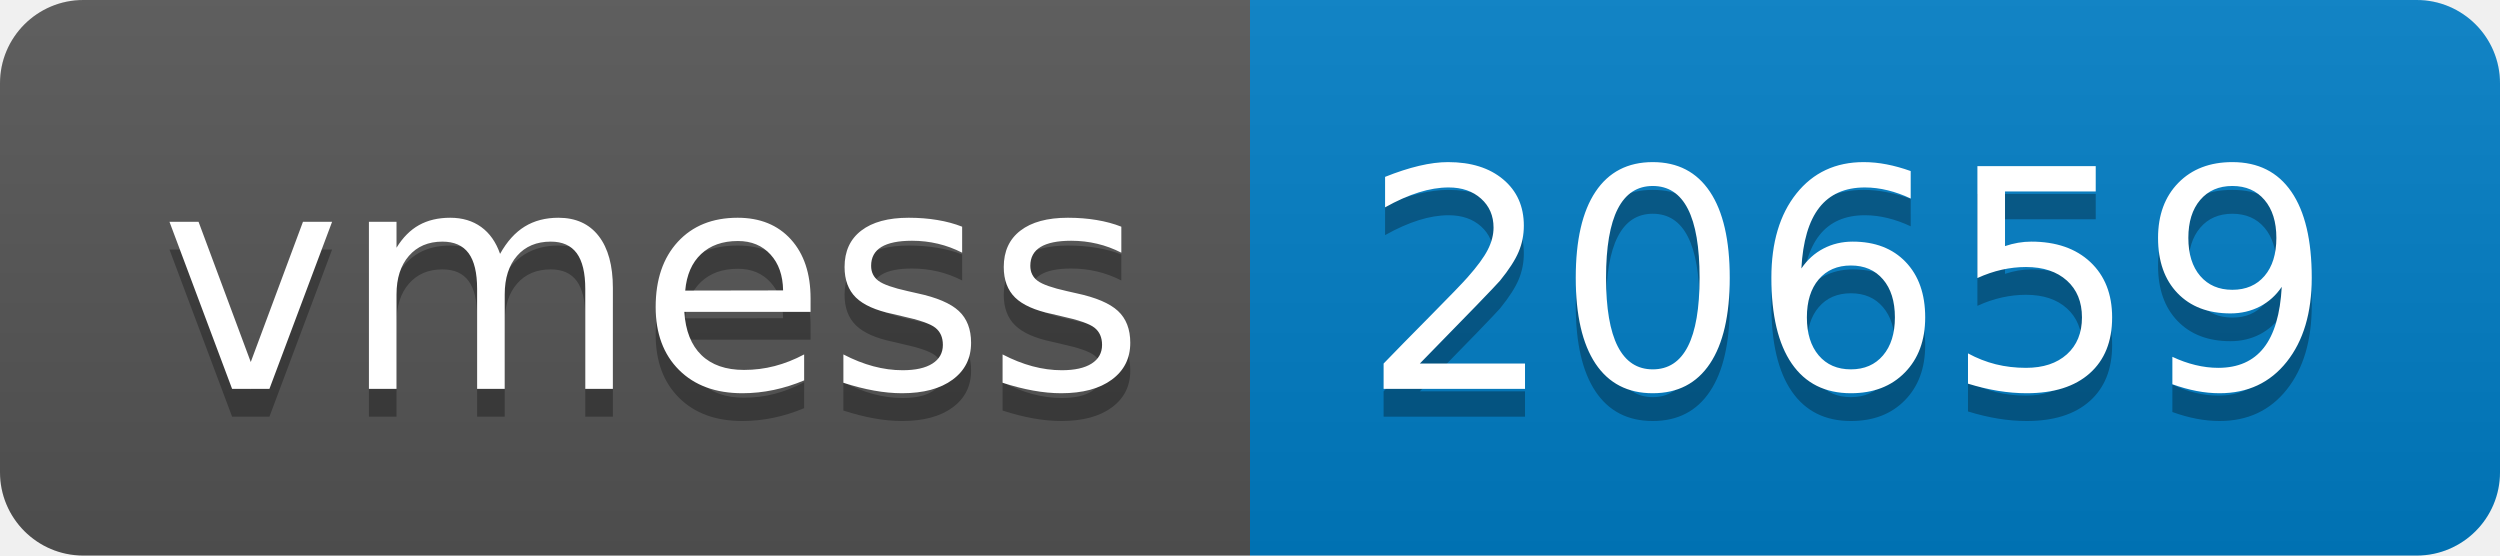
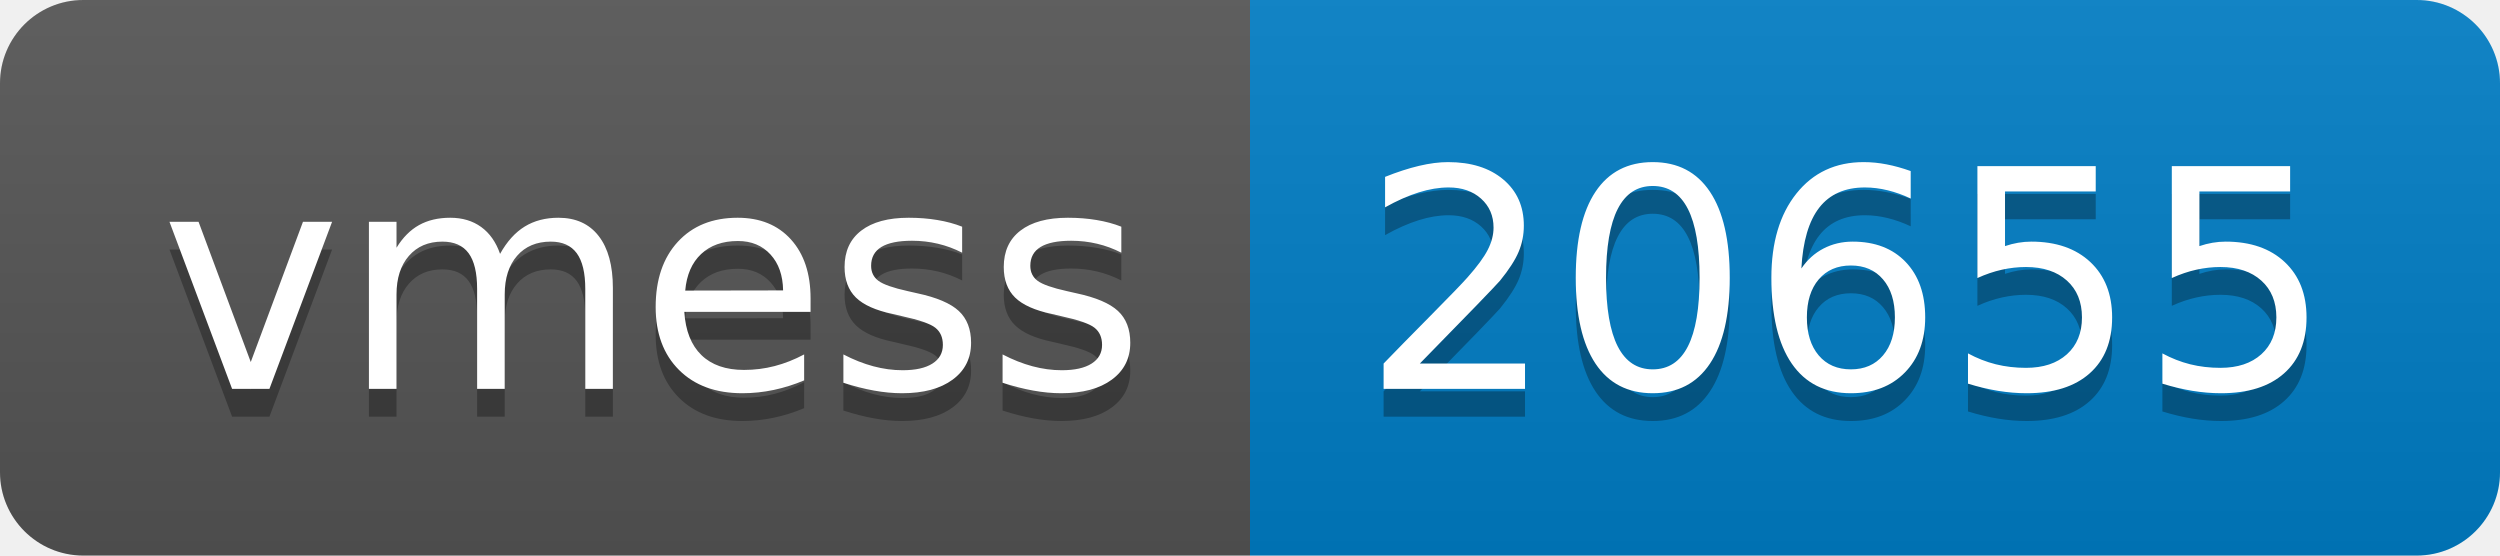
- <svg xmlns="http://www.w3.org/2000/svg" width="90" height="20" role="img" aria-label="vmess: 20659">
+ <svg xmlns="http://www.w3.org/2000/svg" width="90" height="20" role="img" aria-label="vmess: 20655">
  <linearGradient id="s" x2="0" y2="100%">
    <stop offset="0" stop-color="#bbb" stop-opacity=".1" />
    <stop offset="1" stop-opacity=".1" />
  </linearGradient>
  <clipPath id="r">
    <rect width="90" height="20" rx="3" fill="#fff" />
  </clipPath>
  <g clip-path="url(#r)">
    <rect width="45" height="20" fill="#555" />
    <rect x="45" width="45" height="20" fill="#007ec6" />
    <rect width="90" height="20" fill="url(#s)" />
  </g>
  <g fill="#fff" text-anchor="middle" font-family="Verdana,Geneva,DejaVu Sans,sans-serif" text-rendering="geometricPrecision" font-size="110">
    <text aria-hidden="true" x="235" y="150" fill="#010101" fill-opacity=".3" transform="scale(.1)" textLength="350">vmess</text>
    <text x="235" y="140" transform="scale(.1)" fill="#fff" textLength="350">vmess</text>
-     <text aria-hidden="true" x="665" y="150" fill="#010101" fill-opacity=".3" transform="scale(.1)" textLength="350">20659</text>
-     <text x="665" y="140" transform="scale(.1)" fill="#fff" textLength="350">20659</text>
+     <text aria-hidden="true" x="665" y="150" fill="#010101" fill-opacity=".3" transform="scale(.1)" textLength="350">20655</text>
+     <text x="665" y="140" transform="scale(.1)" fill="#fff" textLength="350">20655</text>
  </g>
</svg>
